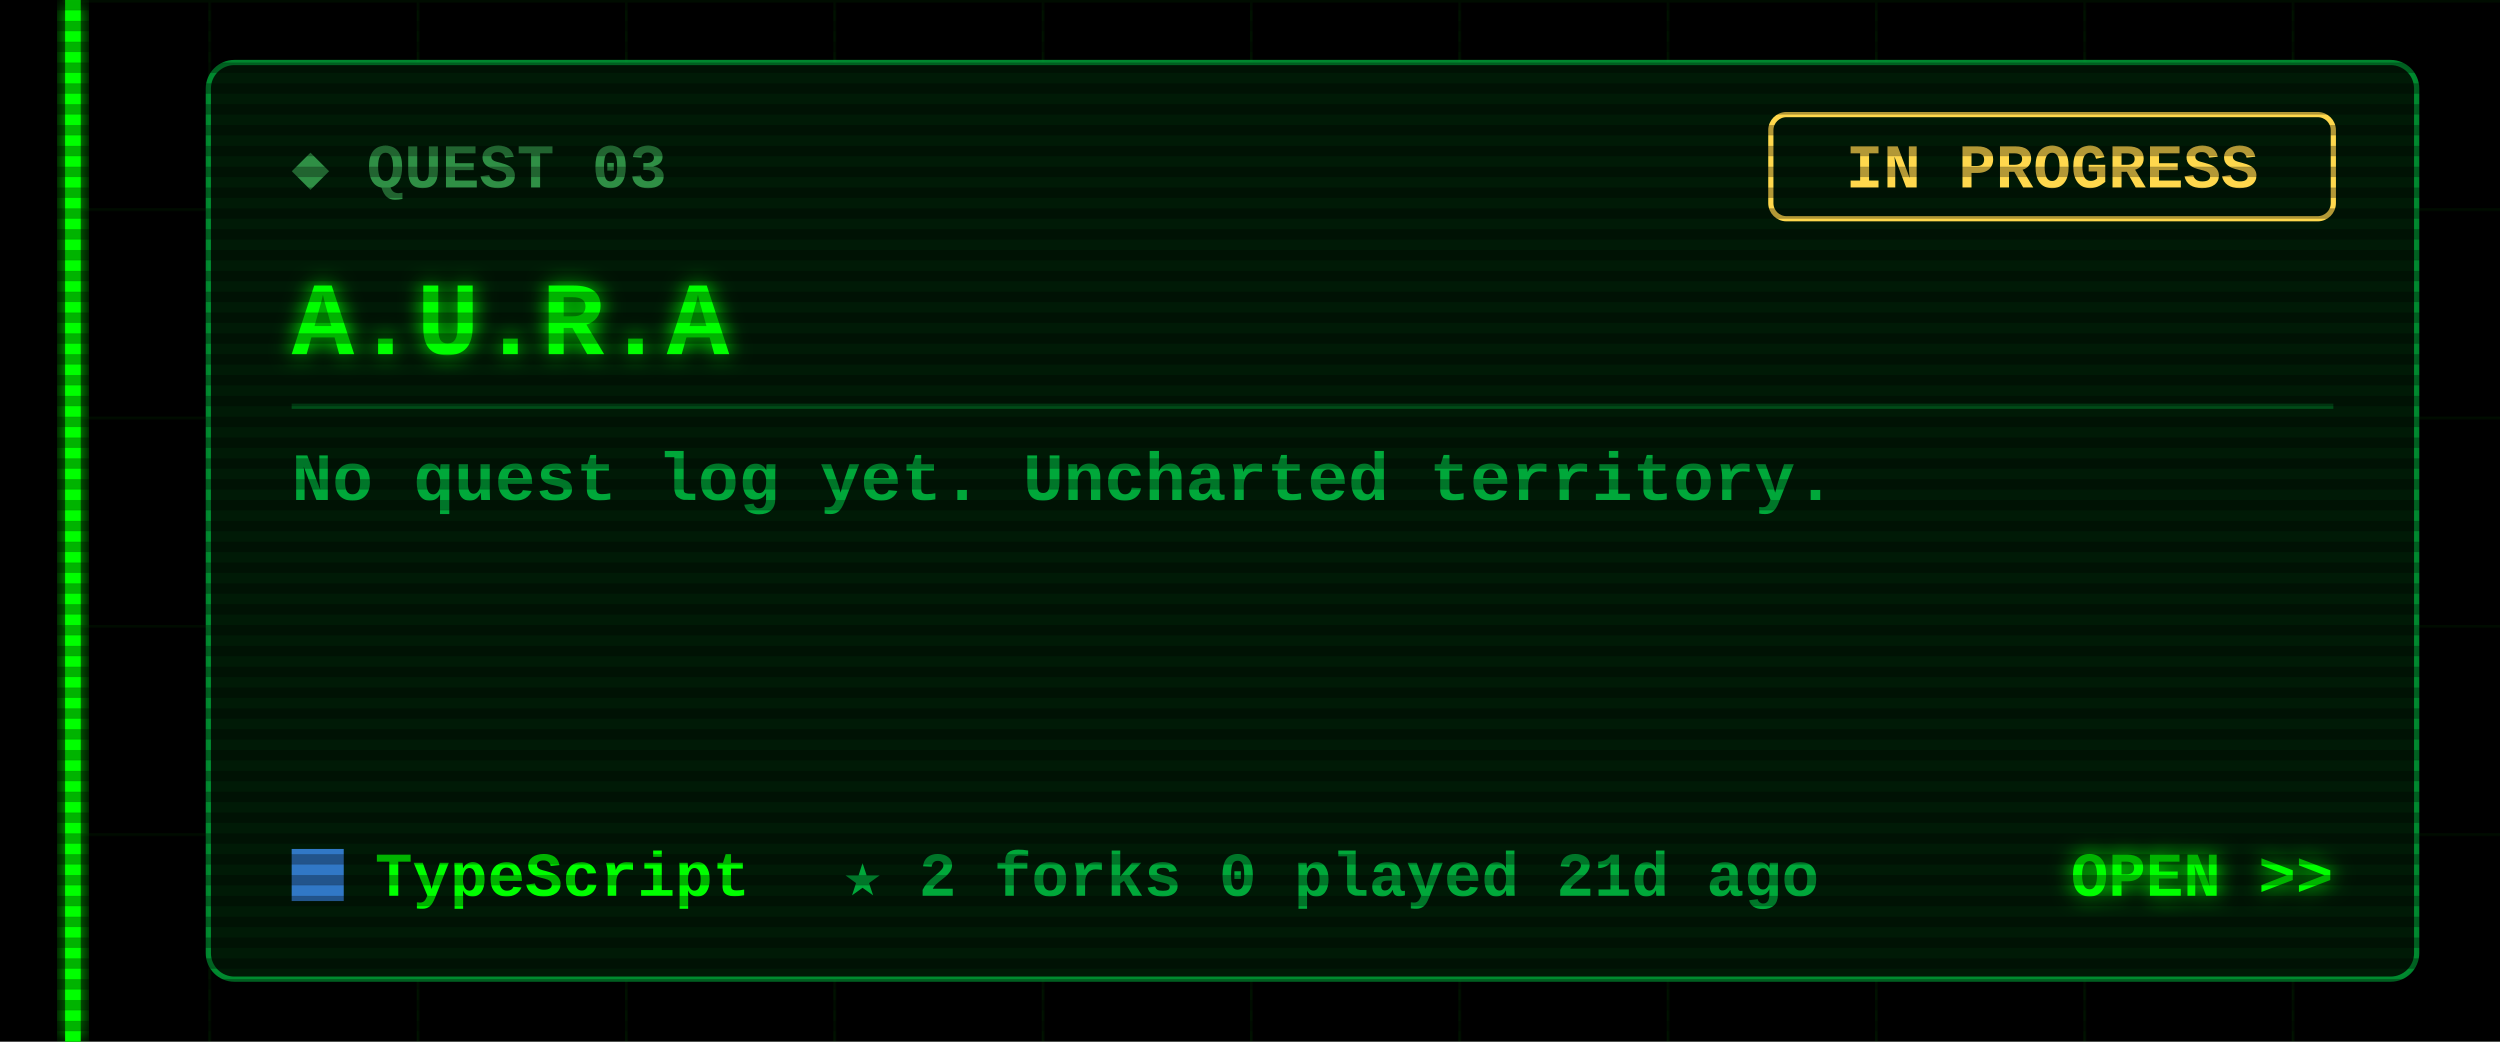
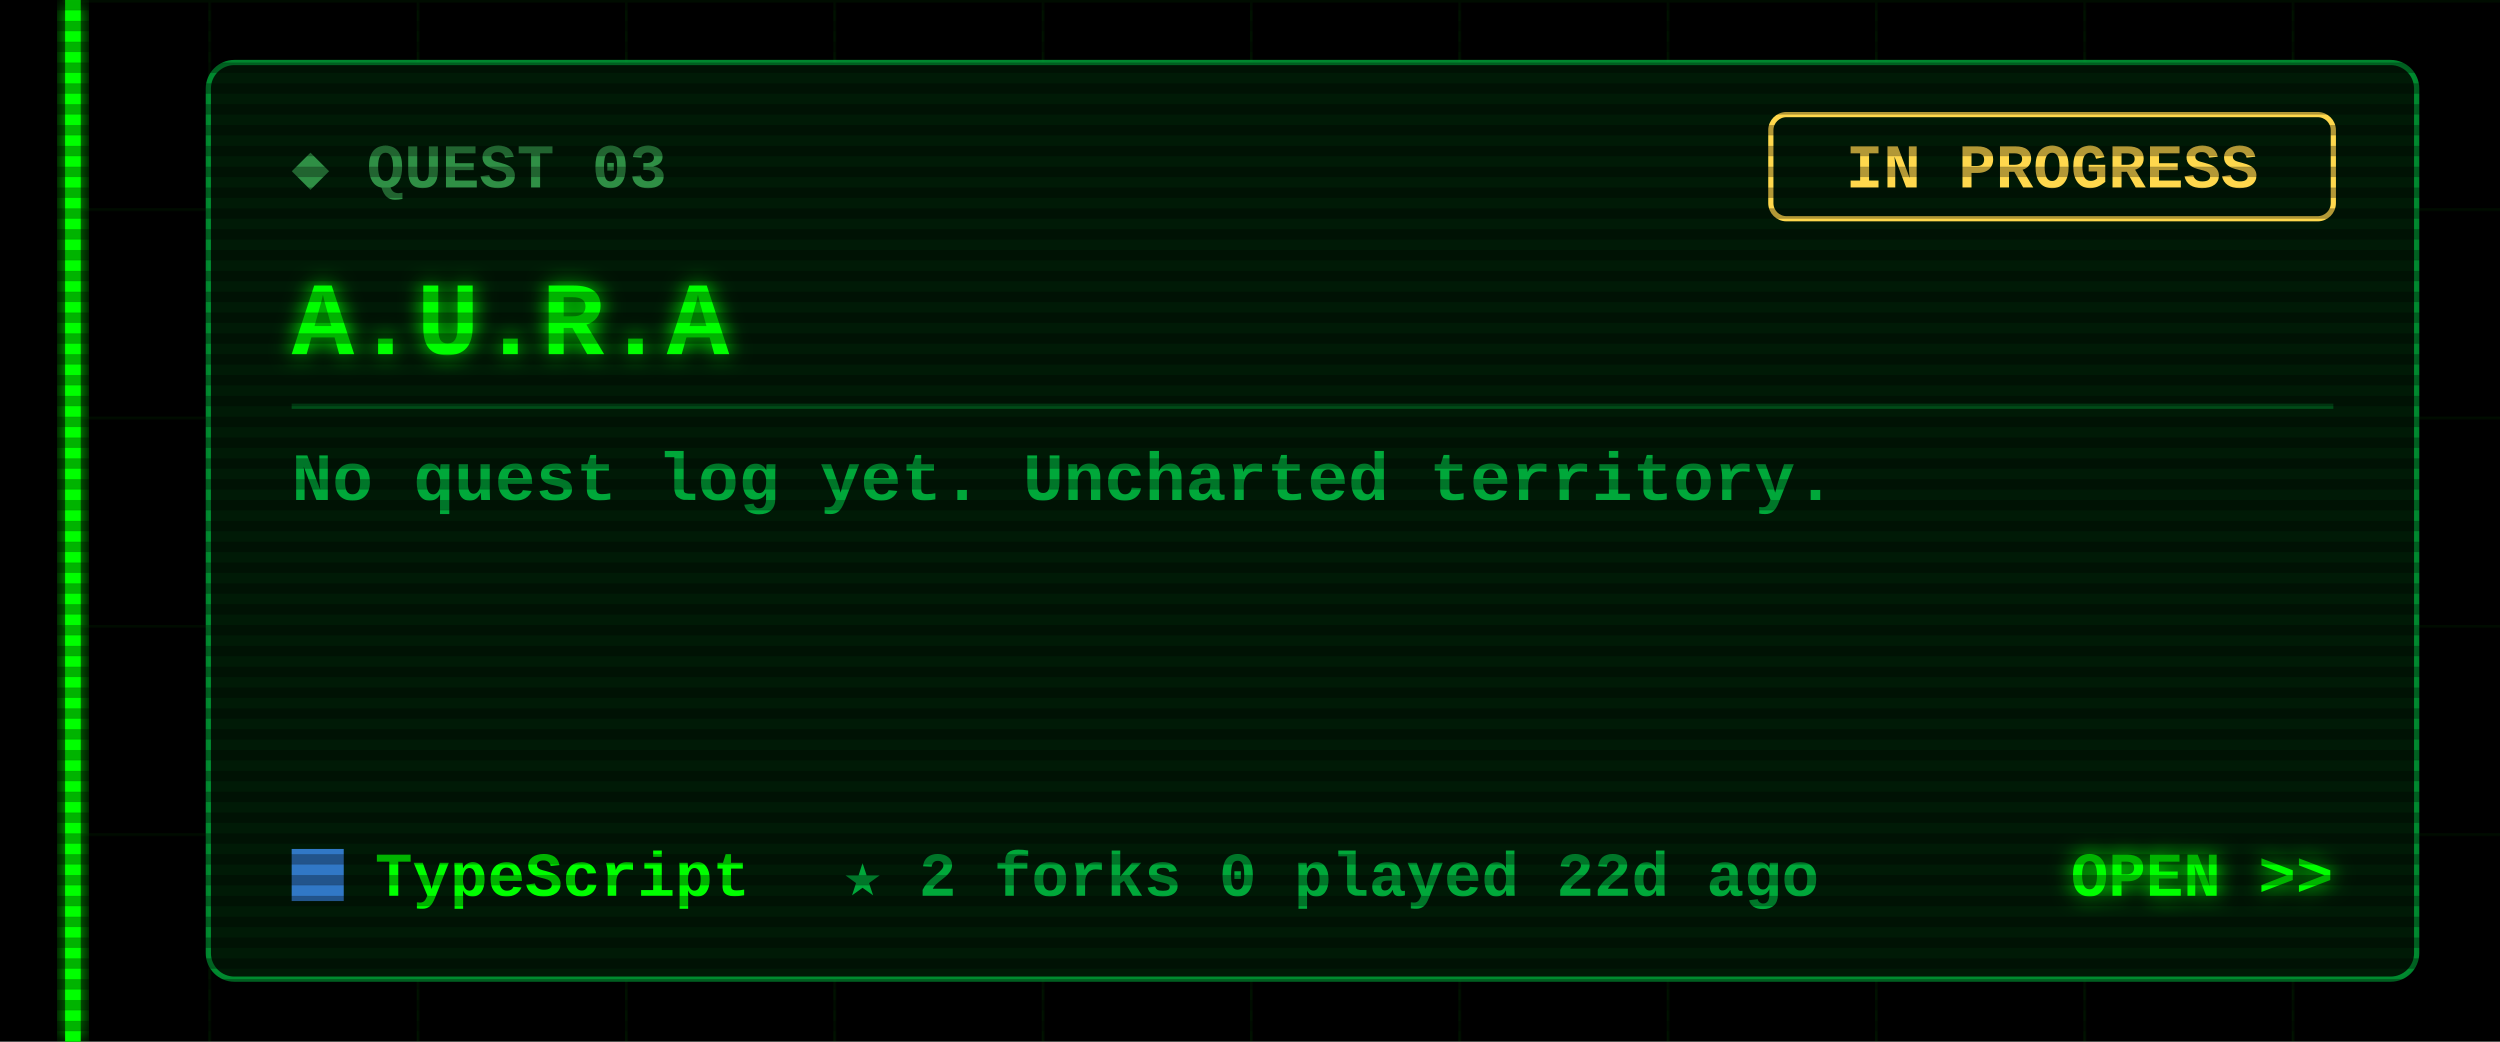
<svg xmlns="http://www.w3.org/2000/svg" width="480" height="200" viewBox="0 0 480 200">
  <defs>
    <filter id="glow" x="-50%" y="-50%" width="200%" height="200%">
      <feGaussianBlur stdDeviation="2" result="b" />
      <feMerge>
        <feMergeNode in="b" />
        <feMergeNode in="SourceGraphic" />
      </feMerge>
    </filter>
    <pattern id="grid" width="40" height="40" patternUnits="userSpaceOnUse">
      <path d="M40 0H0V40" fill="none" stroke="#00FF00" stroke-opacity=".07" />
    </pattern>
    <pattern id="scan" width="4" height="4" patternUnits="userSpaceOnUse">
      <rect width="4" height="2" fill="#000" fill-opacity=".3" />
    </pattern>
  </defs>
  <style>
  text{font-family:"Courier New",Consolas,"DejaVu Sans Mono",monospace;font-weight:700;white-space:pre}
  .ui{font-size:15px} .lbl{font-size:12px} .sm{font-size:13px} .big{font-size:20px} .xl{font-size:22px}
  .flick{animation:f 7s infinite} @keyframes f{0%,95%,100%{opacity:1}96%{opacity:.6}97%{opacity:1} }
  .pulse{animation:p 1.6s ease-in-out infinite} @keyframes p{0%,100%{opacity:.35}50%{opacity:1} }
  .blink{animation:b 1s step-end infinite} @keyframes b{50%{opacity:0} }
</style>
  <rect width="480" height="200" fill="#000" />
  <rect x="12" width="468" height="200" fill="url(#grid)" />
  <g class="flick" filter="url(#glow)" pointer-events="none">
    <rect x="12.5" y="0" width="3" height="200" fill="#00FF00" />
  </g>
  <rect x="40" y="12" width="424" height="176" rx="5" fill="#001a06" stroke="#00a83a" stroke-opacity=".8" />
  <text class="lbl" x="56" y="36" fill="#2f8f45">◆ QUEST 03</text>
  <rect x="340" y="22" width="108" height="20" rx="3" fill="none" stroke="#ffd84d" />
  <text class="lbl" x="394" y="36" fill="#ffd84d" text-anchor="middle">IN PROGRESS</text>
  <text class="big" x="56" y="68" fill="#00FF00" filter="url(#glow)">A.U.R.A</text>
  <line x1="56" y1="78" x2="448" y2="78" stroke="#00a83a" stroke-opacity=".35" />
  <text class="sm" x="56" y="96" fill="#00a83a">No quest log yet. Uncharted territory.</text>
  <rect x="56" y="163" width="10" height="10" fill="#3178c6" />
  <text class="lbl" x="72" y="172" fill="#00FF00">TypeScript</text>
-   <text class="lbl" x="162" y="172" fill="#00a83a">★ 2   forks 0   played 21d ago</text>
+   <text class="lbl" x="162" y="172" fill="#00a83a">★ 2   forks 0   played 22d ago</text>
  <text class="lbl" x="448" y="172" fill="#00FF00" text-anchor="end" filter="url(#glow)">OPEN &gt;&gt;</text>
  <rect width="480" height="200" fill="url(#scan)" pointer-events="none" />
</svg>
